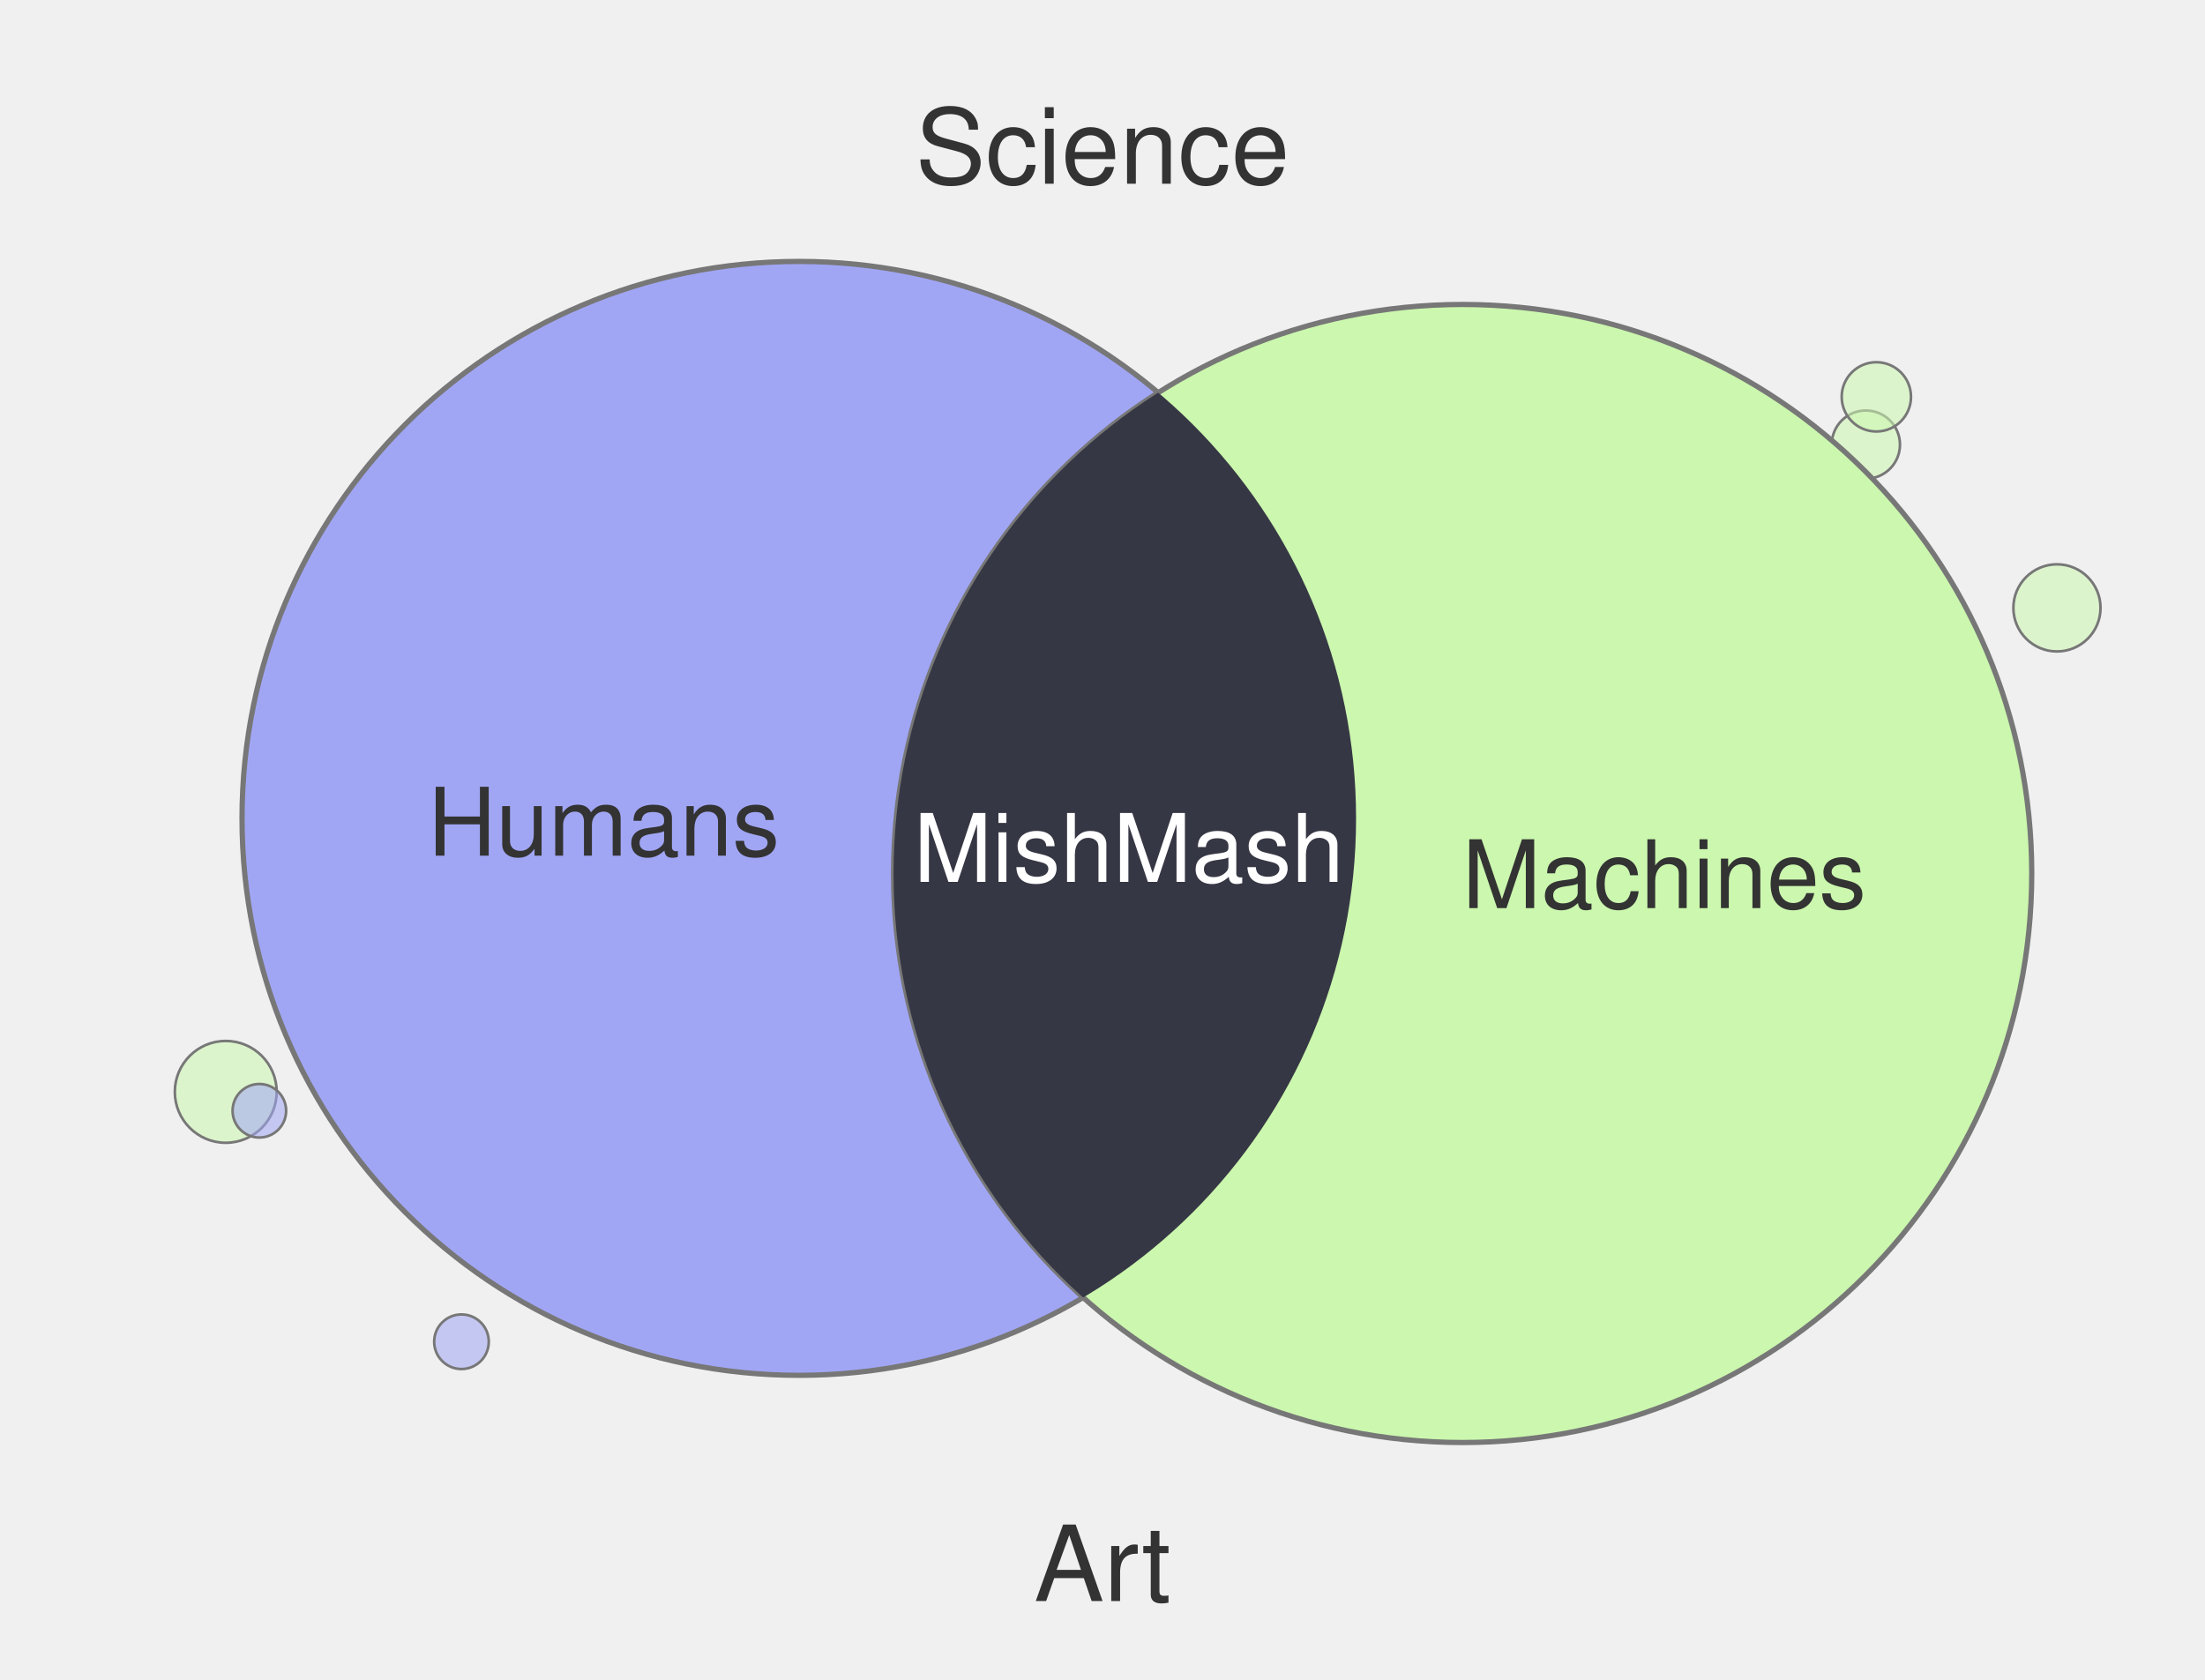
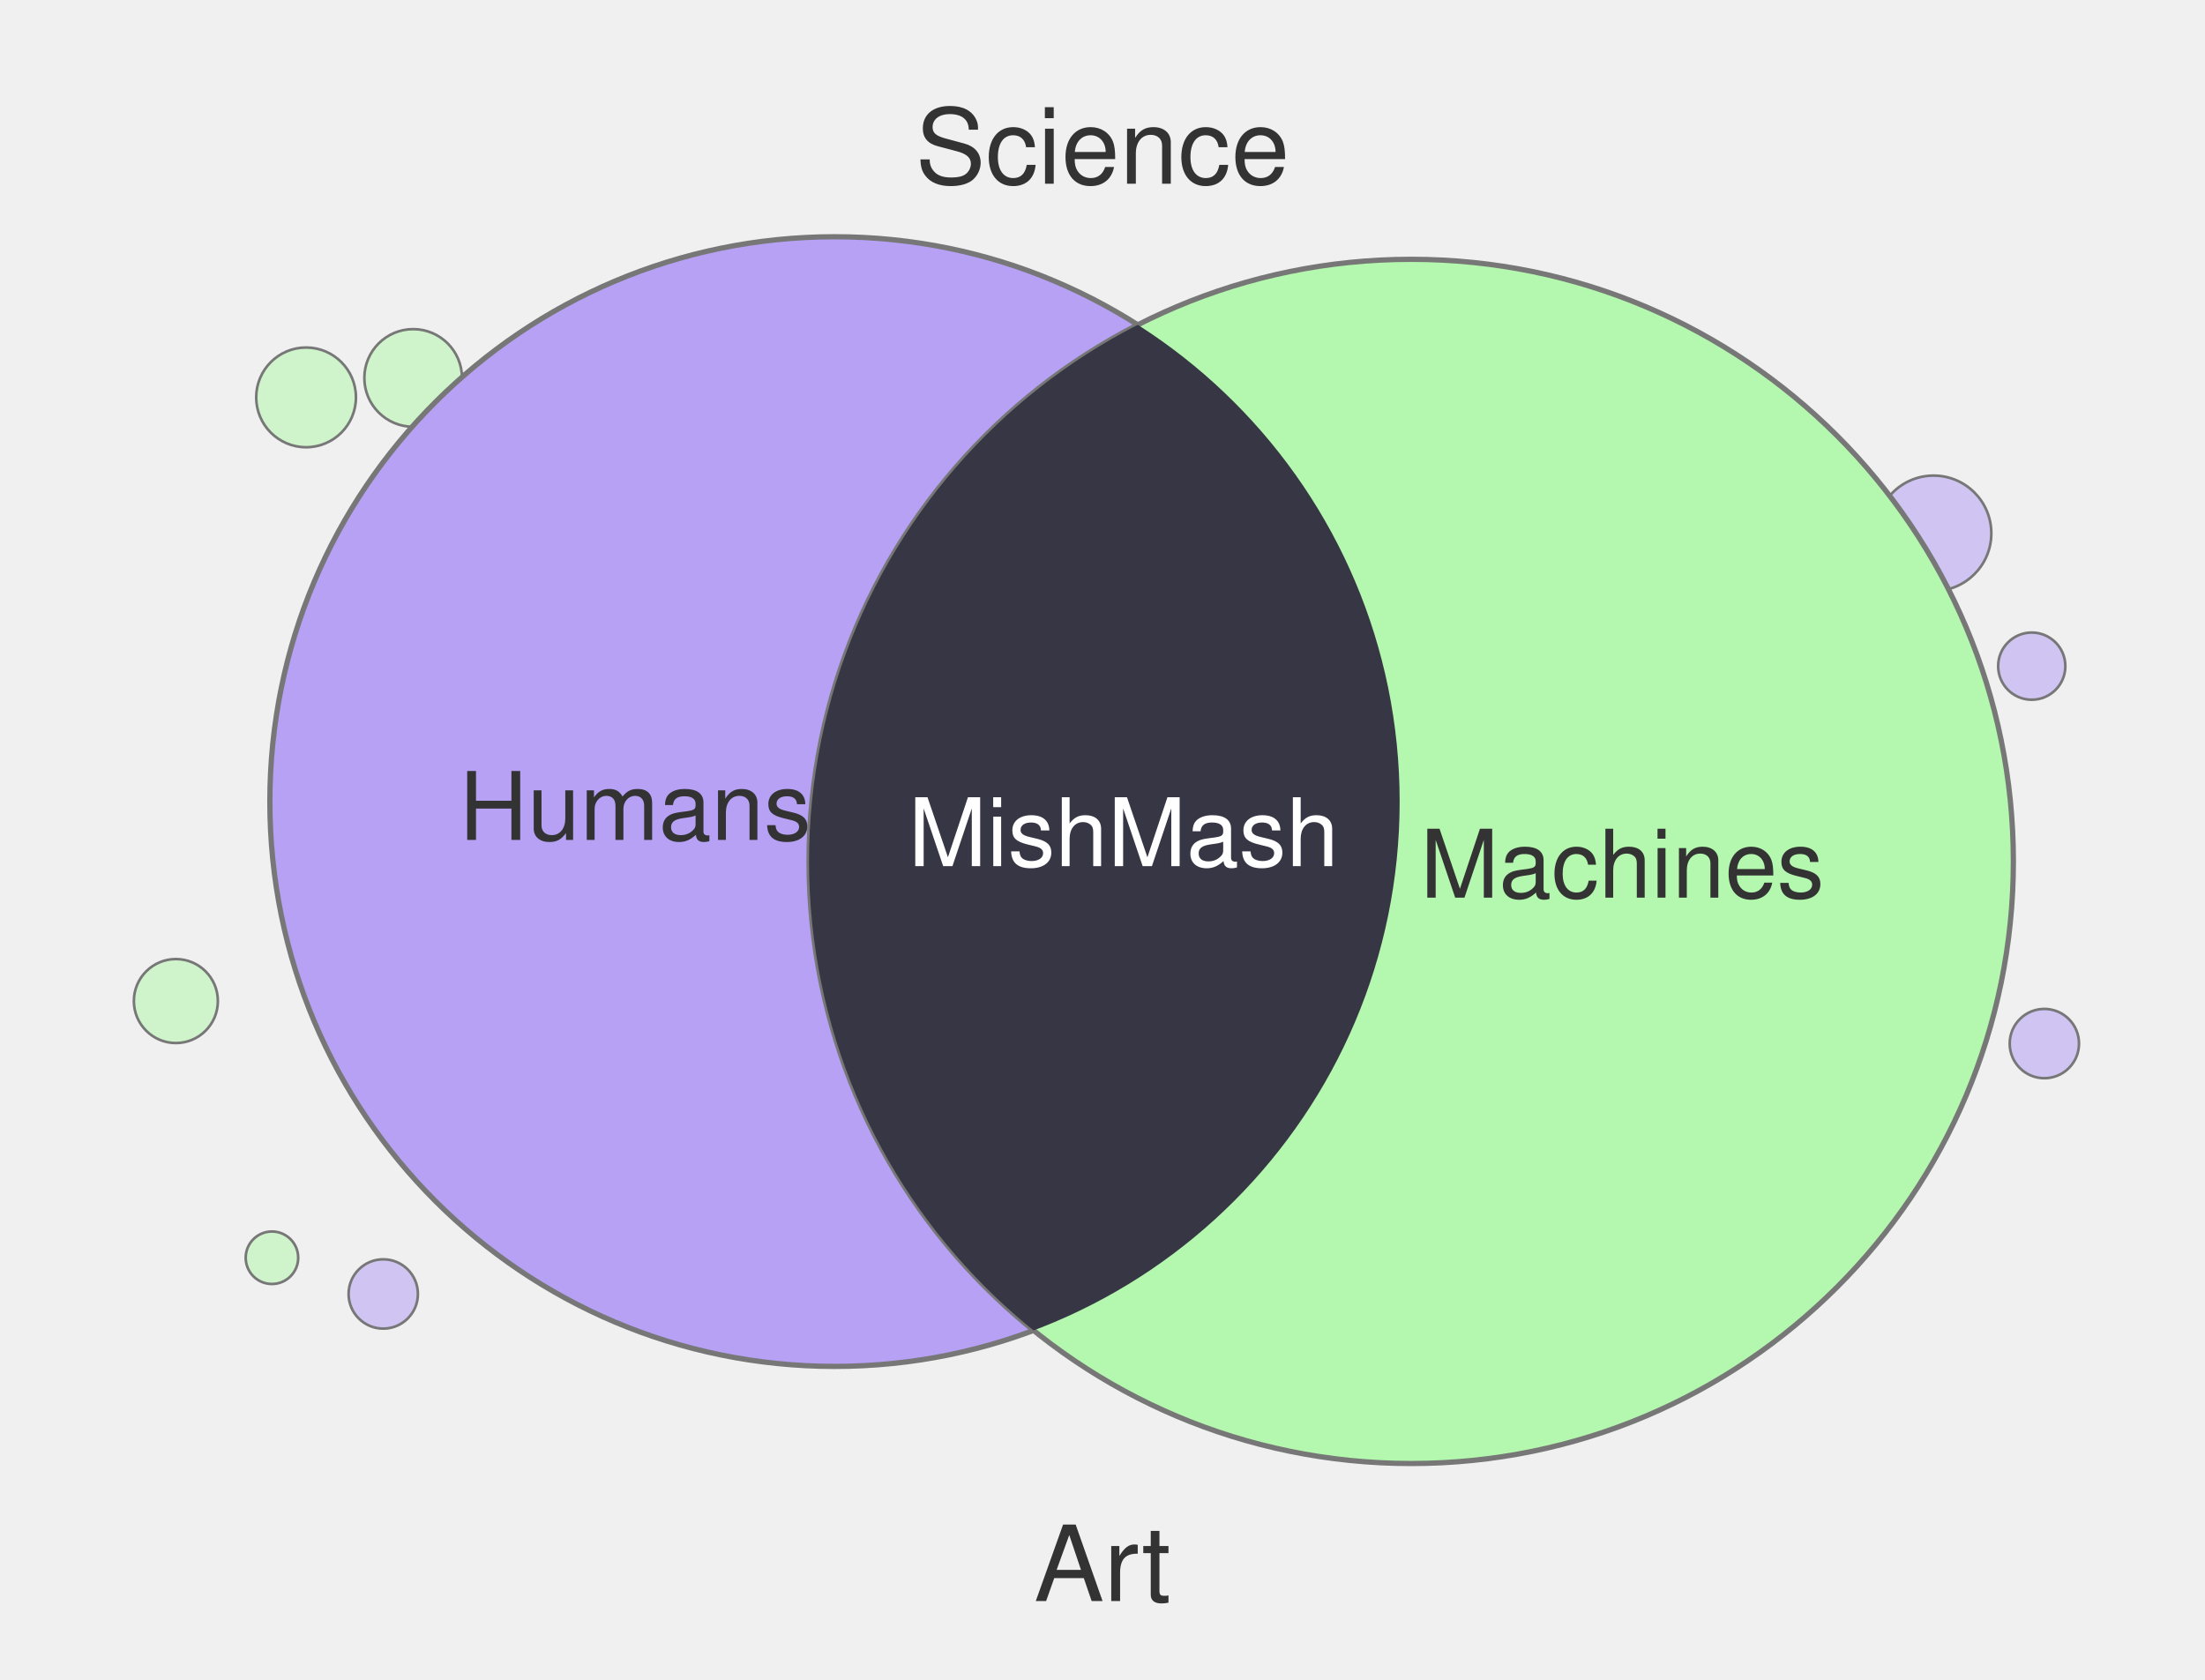
<svg xmlns="http://www.w3.org/2000/svg" width="420" height="320" viewBox="0 0 420 320">
-   <circle cx="316.2" cy="259.1" r="5.0" fill="#CBF7AE" fill-opacity="0.55" stroke="#777" stroke-width="0.5" />
-   <circle cx="355.4" cy="84.7" r="6.5" fill="#CBF7AE" fill-opacity="0.55" stroke="#777" stroke-width="0.5" />
-   <circle cx="108.4" cy="67.0" r="6.2" fill="#A1A6F4" fill-opacity="0.55" stroke="#777" stroke-width="0.5" />
-   <circle cx="357.4" cy="75.6" r="6.6" fill="#CBF7AE" fill-opacity="0.55" stroke="#777" stroke-width="0.5" />
-   <circle cx="43.0" cy="208.0" r="9.7" fill="#CBF7AE" fill-opacity="0.55" stroke="#777" stroke-width="0.5" />
-   <circle cx="391.8" cy="115.8" r="8.3" fill="#CBF7AE" fill-opacity="0.55" stroke="#777" stroke-width="0.5" />
-   <circle cx="49.4" cy="211.6" r="5.1" fill="#A1A6F4" fill-opacity="0.55" stroke="#777" stroke-width="0.5" />
-   <circle cx="319.4" cy="260.0" r="6.3" fill="#CBF7AE" fill-opacity="0.55" stroke="#777" stroke-width="0.5" />
-   <circle cx="87.9" cy="255.6" r="5.2" fill="#A1A6F4" fill-opacity="0.55" stroke="#777" stroke-width="0.5" />
-   <circle cx="152.2" cy="155.9" r="106.1" fill="#A1A6F4" stroke="#777" stroke-width="1" />
-   <circle cx="278.6" cy="166.4" r="108.4" fill="#CBF7AE" stroke="#777" stroke-width="1" />
+   <circle cx="51.8" cy="239.6" r="5.0" fill="#B4F7AE" fill-opacity="0.55" stroke="#777" stroke-width="0.5" />
+   <circle cx="389.4" cy="198.8" r="6.6" fill="#B6A1F4" fill-opacity="0.55" stroke="#777" stroke-width="0.5" />
+   <circle cx="387.0" cy="126.9" r="6.4" fill="#B6A1F4" fill-opacity="0.55" stroke="#777" stroke-width="0.5" />
+   <circle cx="284.3" cy="60.0" r="9.2" fill="#B4F7AE" fill-opacity="0.55" stroke="#777" stroke-width="0.5" />
+   <circle cx="73.0" cy="246.5" r="6.6" fill="#B6A1F4" fill-opacity="0.55" stroke="#777" stroke-width="0.5" />
+   <circle cx="58.3" cy="75.7" r="9.5" fill="#B4F7AE" fill-opacity="0.55" stroke="#777" stroke-width="0.5" />
+   <circle cx="33.5" cy="190.7" r="8.0" fill="#B4F7AE" fill-opacity="0.55" stroke="#777" stroke-width="0.5" />
+   <circle cx="368.3" cy="101.6" r="11.0" fill="#B6A1F4" fill-opacity="0.55" stroke="#777" stroke-width="0.5" />
+   <circle cx="78.7" cy="72.0" r="9.3" fill="#B4F7AE" fill-opacity="0.55" stroke="#777" stroke-width="0.5" />
+   <circle cx="334.9" cy="251.3" r="5.1" fill="#B4F7AE" fill-opacity="0.55" stroke="#777" stroke-width="0.5" />
+   <circle cx="159.0" cy="152.7" r="107.6" fill="#B6A1F4" stroke="#777" stroke-width="1" />
+   <circle cx="268.8" cy="164.1" r="114.7" fill="#B4F7AE" stroke="#777" stroke-width="1" />
  <defs>
    <clipPath id="clip-left" clipPathUnits="userSpaceOnUse">
-       <circle cx="152.2" cy="155.9" r="106.1" />
+       <circle cx="159.0" cy="152.7" r="107.6" />
    </clipPath>
  </defs>
-   <circle cx="278.6" cy="166.4" r="108.4" fill="#363744" clip-path="url(#clip-left)" />
+   <circle cx="268.8" cy="164.1" r="114.7" fill="#373644" clip-path="url(#clip-left)" />
  <text x="210" y="35" text-anchor="middle" font-family="Helvetica, Arial, sans-serif" font-size="20" fill="#333">Science</text>
  <text x="210" y="305" text-anchor="middle" font-family="Helvetica, Arial, sans-serif" font-size="20" fill="#333">Art</text>
-   <text x="115" y="163" text-anchor="middle" font-family="Helvetica, Arial, sans-serif" font-size="18" fill="#333">Humans</text>
-   <text x="317" y="173" text-anchor="middle" font-family="Helvetica, Arial, sans-serif" font-size="18" fill="#333">Machines</text>
-   <text x="215" y="168" text-anchor="middle" font-family="Helvetica, Arial, sans-serif" font-size="18" fill="#fff">MishMash</text>
+   <text x="121" y="160" text-anchor="middle" font-family="Helvetica, Arial, sans-serif" font-size="18" fill="#333">Humans</text>
+   <text x="309" y="171" text-anchor="middle" font-family="Helvetica, Arial, sans-serif" font-size="18" fill="#333">Machines</text>
+   <text x="214" y="165" text-anchor="middle" font-family="Helvetica, Arial, sans-serif" font-size="18" fill="#fff">MishMash</text>
</svg>
